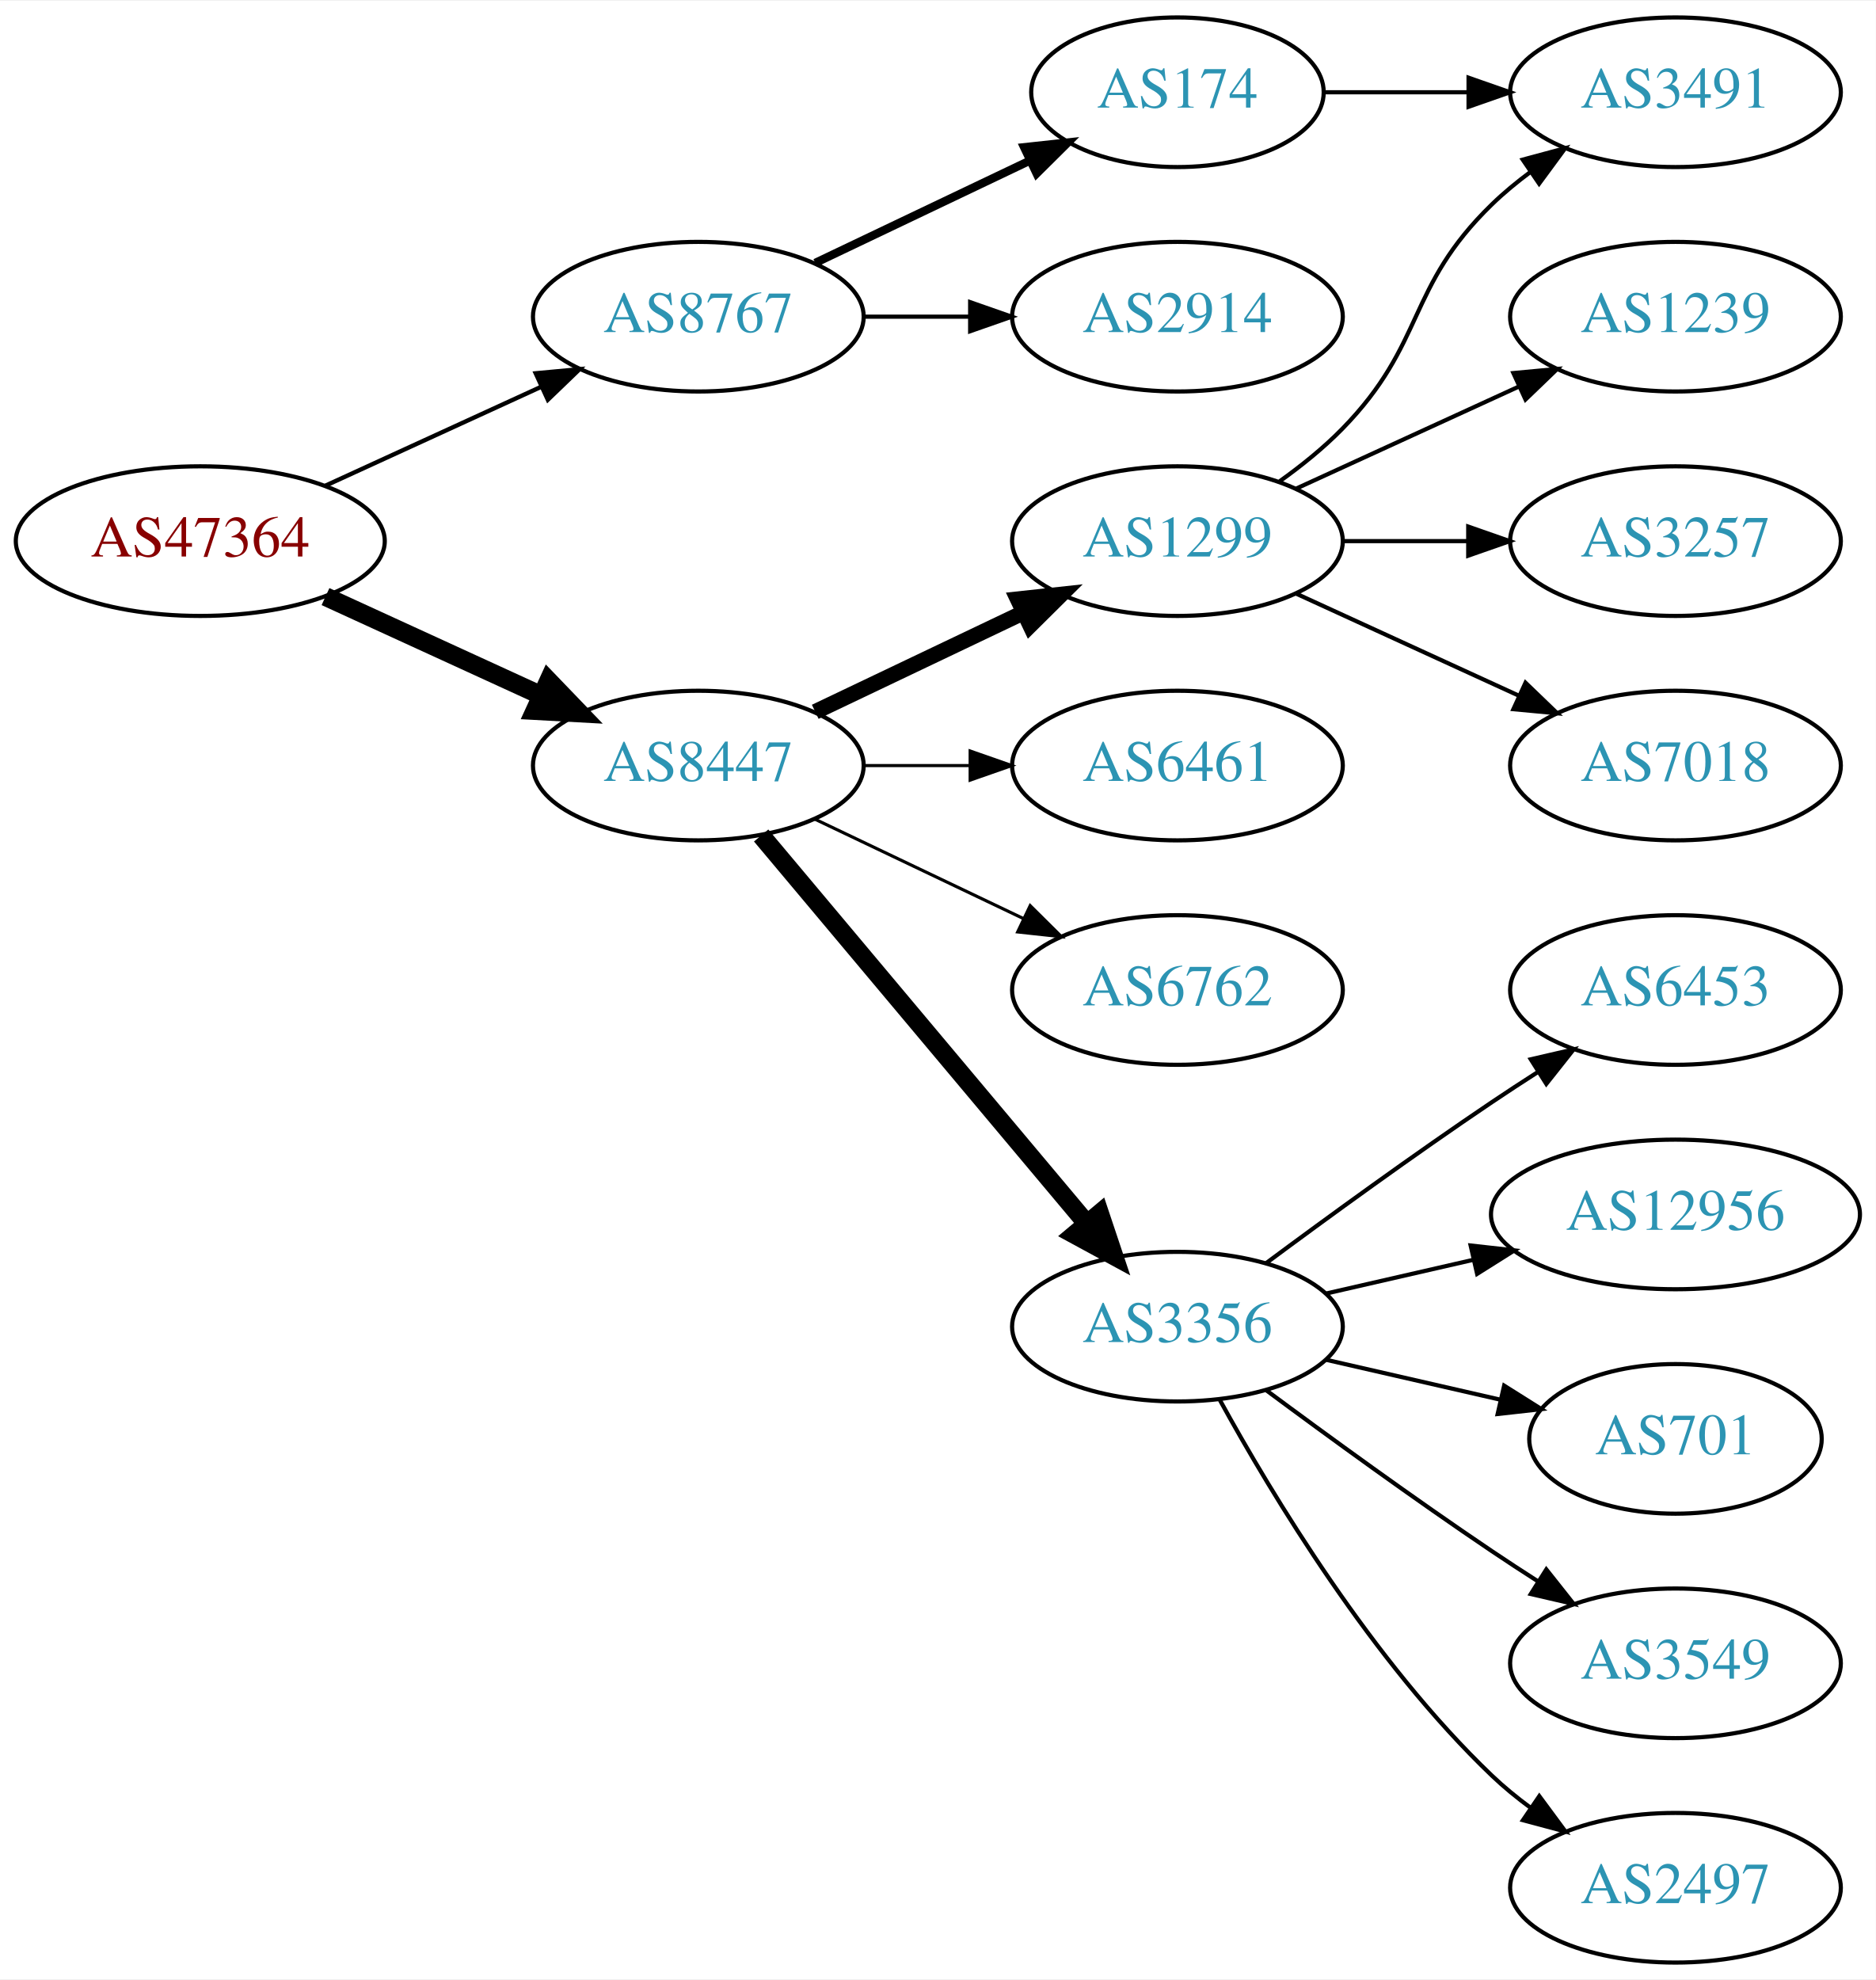
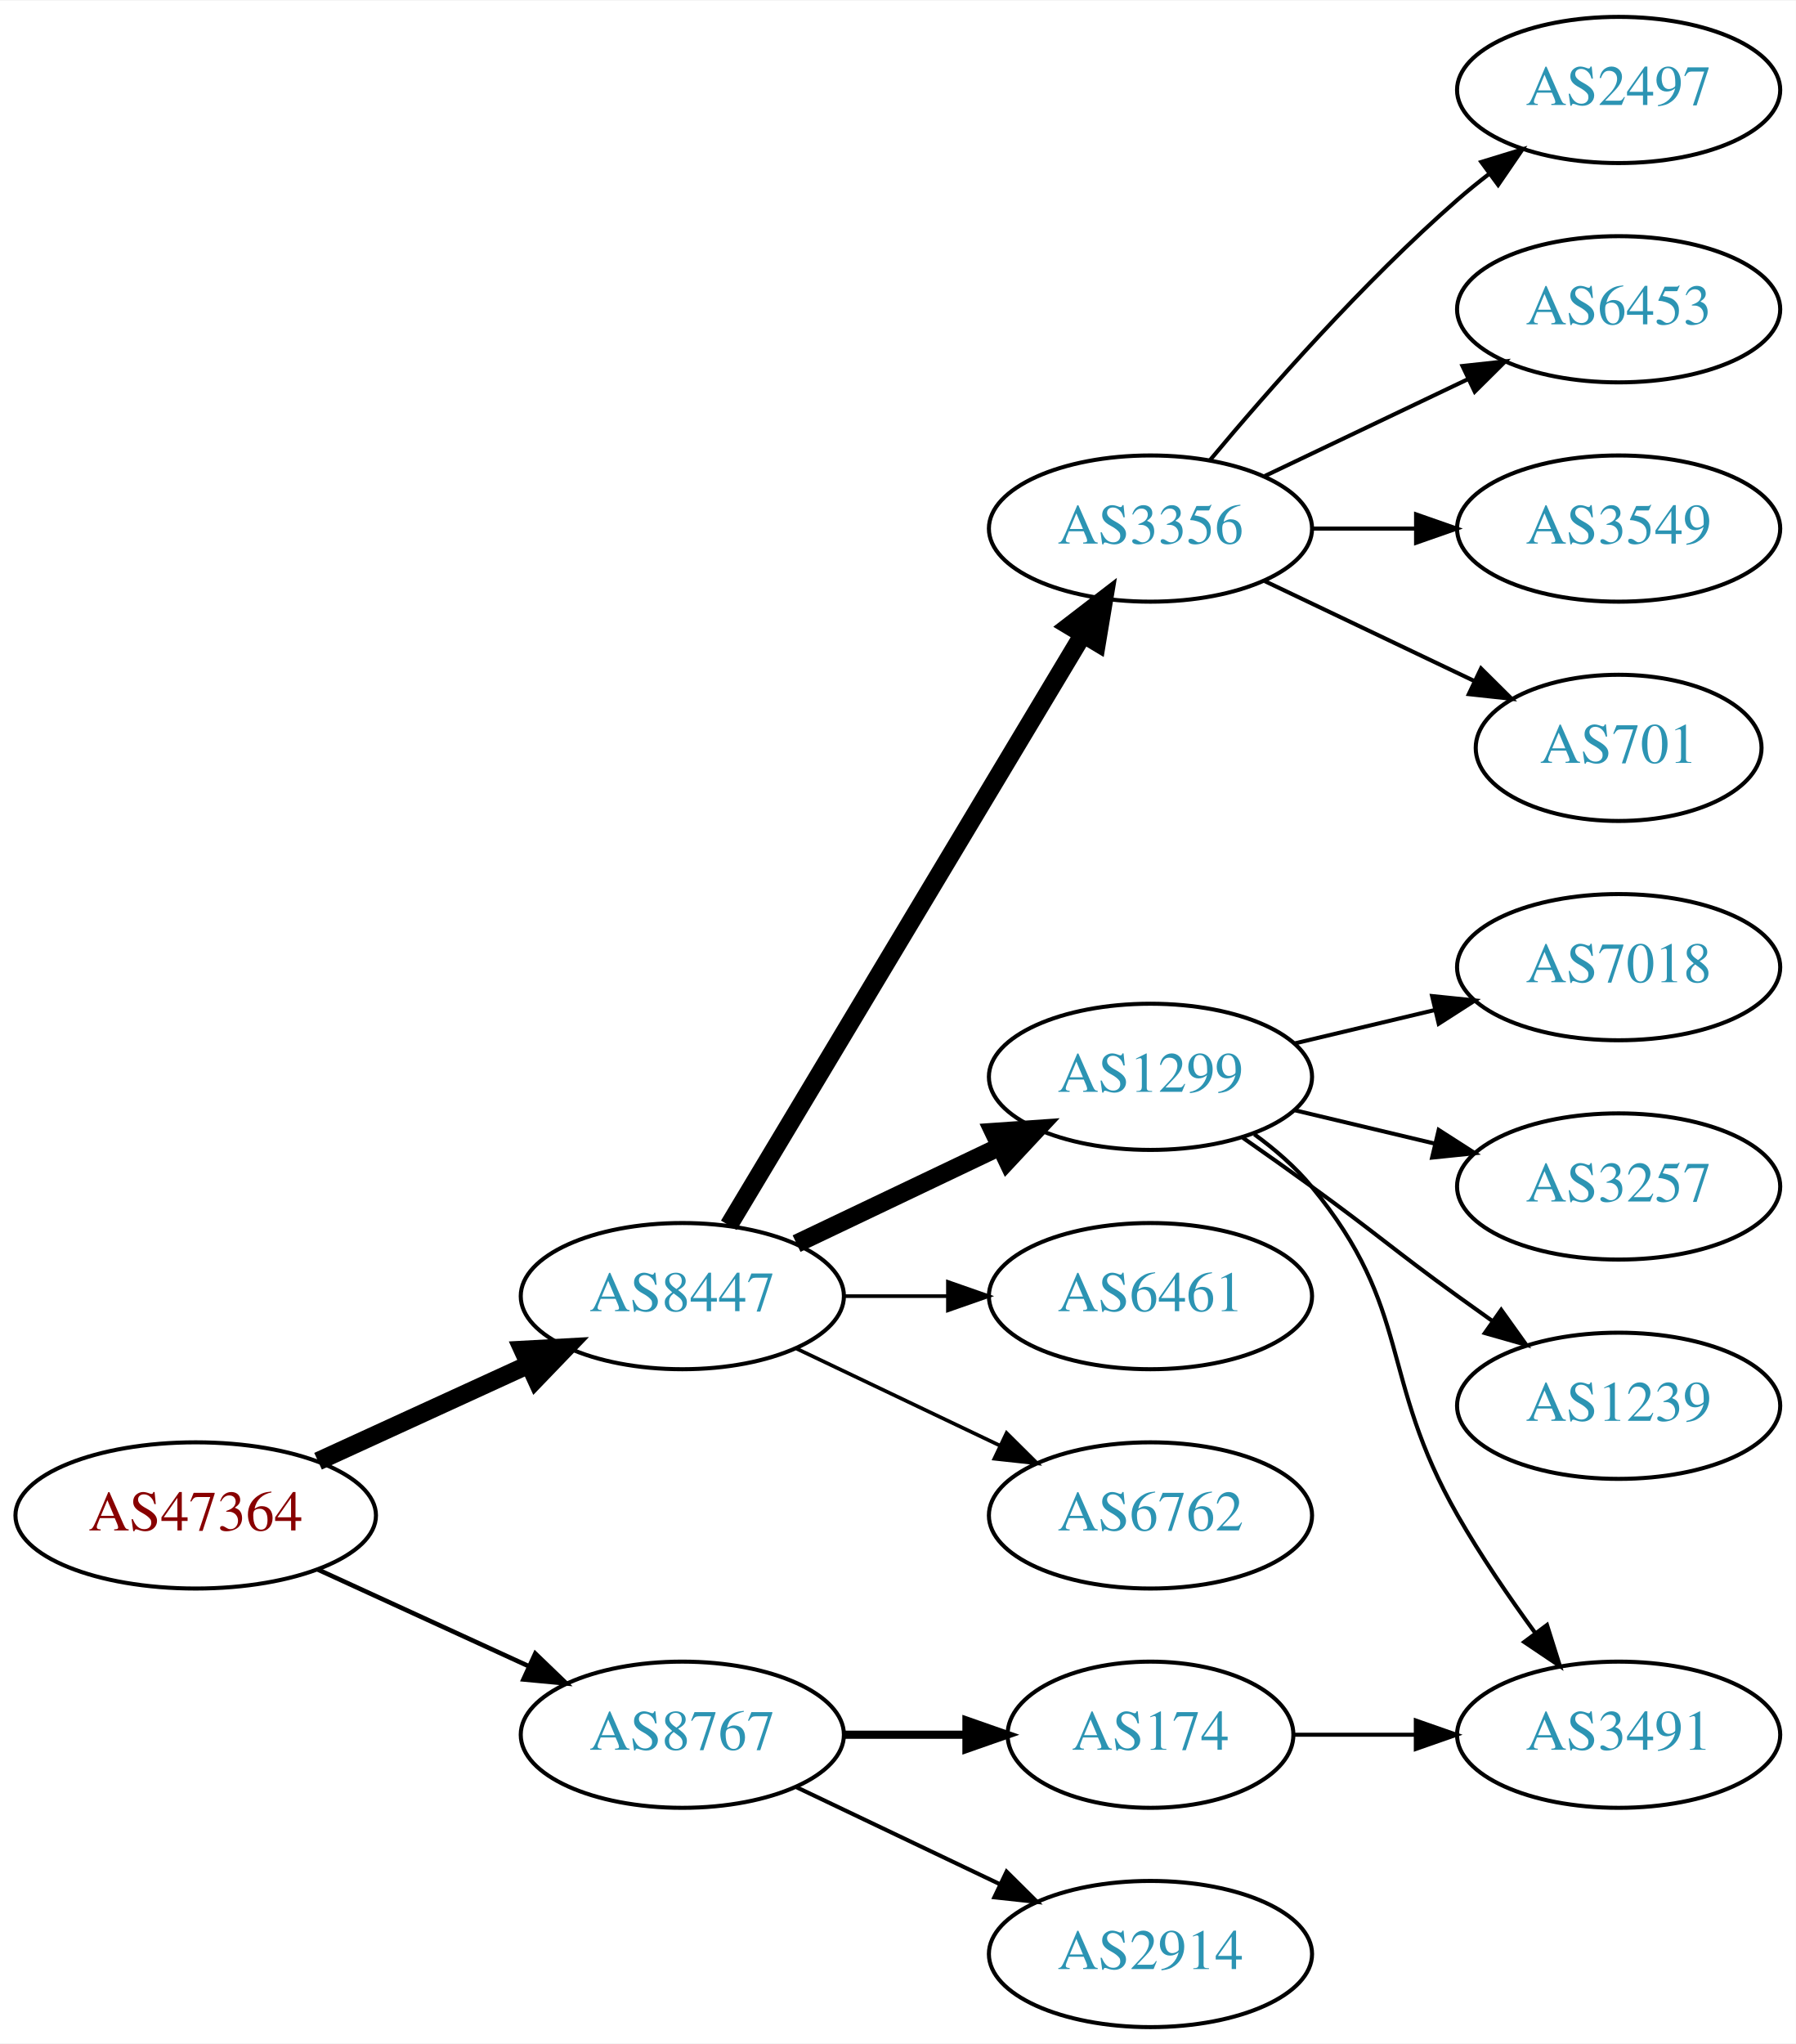
- <svg xmlns="http://www.w3.org/2000/svg" xmlns:xlink="http://www.w3.org/1999/xlink" width="451pt" height="476pt" viewBox="0.00 0.00 451.37 476.00">
-   <g id="graph0" class="graph" transform="scale(1 1) rotate(0) translate(4 472)">
-     <polygon fill="white" stroke="none" points="-4,4 -4,-472 447.37,-472 447.37,4 -4,4" />
+ <svg xmlns="http://www.w3.org/2000/svg" xmlns:xlink="http://www.w3.org/1999/xlink" width="442pt" height="503pt" viewBox="0.00 0.00 442.27 503.00">
+   <g id="graph0" class="graph" transform="scale(1 1) rotate(0) translate(4 499)">
+     <polygon fill="white" stroke="none" points="-4,4 -4,-499 438.271,-499 438.271,4 -4,4" />
    <g id="node1" class="node">
      <g id="a_node1">
        <a xlink:href="/asn/47364" xlink:title="AS47364 ~ Plansee Group Service Gmbh [AT]">
-           <ellipse fill="#ffffff" stroke="black" cx="44.196" cy="-342" rx="44.393" ry="18" />
-           <text text-anchor="middle" x="44.196" y="-338.3" font-family="Times,serif" font-size="14.00" fill="#880000">AS47364</text>
+           <ellipse fill="#ffffff" stroke="black" cx="44.196" cy="-126" rx="44.393" ry="18" />
+           <text text-anchor="middle" x="44.196" y="-122.3" font-family="Times,serif" font-size="14.00" fill="#880000">AS47364</text>
        </a>
      </g>
    </g>
    <g id="node2" class="node">
      <g id="a_node2">
        <a xlink:href="/asn/8447" xlink:title="AS8447 ~ A1 Telekom Austria AG [AT]">
-           <ellipse fill="#ffffff" stroke="black" cx="164.039" cy="-288" rx="39.794" ry="18" />
-           <text text-anchor="middle" x="164.039" y="-284.3" font-family="Times,serif" font-size="14.00" fill="#2c94b3">AS8447</text>
+           <ellipse fill="#ffffff" stroke="black" cx="164.039" cy="-180" rx="39.794" ry="18" />
+           <text text-anchor="middle" x="164.039" y="-176.3" font-family="Times,serif" font-size="14.00" fill="#2c94b3">AS8447</text>
        </a>
      </g>
    </g>
    <g id="edge1" class="edge">
-       <path fill="none" stroke="black" stroke-width="4.5" d="M74.326,-328.652C89.937,-321.498 109.335,-312.609 126.007,-304.97" />
-       <polygon fill="black" stroke="black" stroke-width="4.5" points="128.008,-308.384 135.459,-300.638 124.727,-301.225 128.008,-308.384" />
+       <path fill="none" stroke="black" stroke-width="4.5" d="M74.326,-139.348C89.937,-146.502 109.335,-155.391 126.007,-163.03" />
+       <polygon fill="black" stroke="black" stroke-width="4.5" points="124.727,-166.775 135.459,-167.362 128.008,-159.616 124.727,-166.775" />
    </g>
    <g id="node3" class="node">
      <g id="a_node3">
        <a xlink:href="/asn/8767" xlink:title="AS8767 ~ Germany [DE]">
-           <ellipse fill="#ffffff" stroke="black" cx="164.039" cy="-396" rx="39.794" ry="18" />
-           <text text-anchor="middle" x="164.039" y="-392.3" font-family="Times,serif" font-size="14.00" fill="#2c94b3">AS8767</text>
+           <ellipse fill="#ffffff" stroke="black" cx="164.039" cy="-72" rx="39.794" ry="18" />
+           <text text-anchor="middle" x="164.039" y="-68.3" font-family="Times,serif" font-size="14.00" fill="#2c94b3">AS8767</text>
        </a>
      </g>
    </g>
    <g id="edge2" class="edge">
-       <path fill="none" stroke="black" stroke-width="1.038" d="M74.326,-355.348C89.937,-362.502 109.335,-371.391 126.007,-379.03" />
-       <polygon fill="black" stroke="black" stroke-width="1.038" points="124.91,-382.378 135.459,-383.362 127.826,-376.014 124.91,-382.378" />
+       <path fill="none" stroke="black" stroke-width="1.125" d="M74.326,-112.652C89.937,-105.498 109.335,-96.609 126.007,-88.969" />
+       <polygon fill="black" stroke="black" stroke-width="1.125" points="127.826,-91.986 135.459,-84.638 124.91,-85.622 127.826,-91.986" />
    </g>
    <g id="node4" class="node">
      <g id="a_node4">
-         <a xlink:href="/asn/1299" xlink:title="AS1299 ~ Telia Carrier [EU]">
-           <ellipse fill="#ffffff" stroke="black" cx="279.332" cy="-342" rx="39.794" ry="18" />
-           <text text-anchor="middle" x="279.332" y="-338.3" font-family="Times,serif" font-size="14.00" fill="#2c94b3">AS1299</text>
+         <a xlink:href="/asn/3356" xlink:title="AS3356 ~ Level 3 Parent, LLC [US]">
+           <ellipse fill="#ffffff" stroke="black" cx="279.332" cy="-369" rx="39.794" ry="18" />
+           <text text-anchor="middle" x="279.332" y="-365.3" font-family="Times,serif" font-size="14.00" fill="#2c94b3">AS3356</text>
        </a>
      </g>
    </g>
    <g id="edge3" class="edge">
-       <path fill="none" stroke="black" stroke-width="3.75" d="M192.175,-300.934C207.169,-308.081 225.99,-317.052 242.213,-324.785" />
-       <polygon fill="black" stroke="black" stroke-width="3.75" points="240.884,-328.028 251.417,-329.171 243.895,-321.709 240.884,-328.028" />
+       <path fill="none" stroke="black" stroke-width="4.5" d="M175.494,-197.442C195.475,-230.775 239.18,-303.686 262.666,-342.866" />
+       <polygon fill="black" stroke="black" stroke-width="4.5" points="259.383,-345.048 267.902,-351.6 266.137,-340.999 259.383,-345.048" />
    </g>
    <g id="node5" class="node">
      <g id="a_node5">
-         <a xlink:href="/asn/3356" xlink:title="AS3356 ~ LEVEL3 [US]">
-           <ellipse fill="#ffffff" stroke="black" cx="279.332" cy="-153" rx="39.794" ry="18" />
-           <text text-anchor="middle" x="279.332" y="-149.3" font-family="Times,serif" font-size="14.00" fill="#2c94b3">AS3356</text>
+         <a xlink:href="/asn/1299" xlink:title="AS1299 ~ Telia Carrier [EU]">
+           <ellipse fill="#ffffff" stroke="black" cx="279.332" cy="-234" rx="39.794" ry="18" />
+           <text text-anchor="middle" x="279.332" y="-230.3" font-family="Times,serif" font-size="14.00" fill="#2c94b3">AS1299</text>
        </a>
      </g>
    </g>
    <g id="edge4" class="edge">
-       <path fill="none" stroke="black" stroke-width="4.5" d="M179.158,-271.175C198.833,-247.731 234.637,-205.066 257.415,-177.924" />
-       <polygon fill="black" stroke="black" stroke-width="4.5" points="260.622,-180.228 264.034,-170.037 254.59,-175.166 260.622,-180.228" />
+       <path fill="none" stroke="black" stroke-width="4.5" d="M192.175,-192.934C207.169,-200.081 225.99,-209.052 242.213,-216.785" />
+       <polygon fill="black" stroke="black" stroke-width="4.5" points="240.695,-220.423 251.417,-221.171 244.084,-213.314 240.695,-220.423" />
    </g>
    <g id="node6" class="node">
      <g id="a_node6">
        <a xlink:href="/asn/6461" xlink:title="AS6461 ~ Zayo Bandwidth [US]">
-           <ellipse fill="#ffffff" stroke="black" cx="279.332" cy="-288" rx="39.794" ry="18" />
-           <text text-anchor="middle" x="279.332" y="-284.3" font-family="Times,serif" font-size="14.00" fill="#2c94b3">AS6461</text>
+           <ellipse fill="#ffffff" stroke="black" cx="279.332" cy="-180" rx="39.794" ry="18" />
+           <text text-anchor="middle" x="279.332" y="-176.3" font-family="Times,serif" font-size="14.00" fill="#2c94b3">AS6461</text>
        </a>
      </g>
    </g>
    <g id="edge5" class="edge">
-       <path fill="none" stroke="black" stroke-width="0.75" d="M203.711,-288C211.914,-288 220.678,-288 229.21,-288" />
-       <polygon fill="black" stroke="black" stroke-width="0.75" points="229.449,-291.5 239.449,-288 229.449,-284.5 229.449,-291.5" />
+       <path fill="none" stroke="black" stroke-width="0.9" d="M203.711,-180C211.914,-180 220.678,-180 229.21,-180" />
+       <polygon fill="black" stroke="black" stroke-width="0.9" points="229.449,-183.5 239.449,-180 229.449,-176.5 229.449,-183.5" />
    </g>
    <g id="node7" class="node">
      <g id="a_node7">
        <a xlink:href="/asn/6762" xlink:title="AS6762 ~ TELECOM ITALIA SPARKLE S.p.A. [IT]">
-           <ellipse fill="#ffffff" stroke="black" cx="279.332" cy="-234" rx="39.794" ry="18" />
-           <text text-anchor="middle" x="279.332" y="-230.3" font-family="Times,serif" font-size="14.00" fill="#2c94b3">AS6762</text>
+           <ellipse fill="#ffffff" stroke="black" cx="279.332" cy="-126" rx="39.794" ry="18" />
+           <text text-anchor="middle" x="279.332" y="-122.3" font-family="Times,serif" font-size="14.00" fill="#2c94b3">AS6762</text>
        </a>
      </g>
    </g>
    <g id="edge6" class="edge">
-       <path fill="none" stroke="black" stroke-width="0.75" d="M192.175,-275.066C207.169,-267.919 225.99,-258.948 242.213,-251.215" />
-       <polygon fill="black" stroke="black" stroke-width="0.75" points="243.895,-254.291 251.417,-246.829 240.884,-247.972 243.895,-254.291" />
+       <path fill="none" stroke="black" stroke-width="0.9" d="M192.175,-167.066C207.169,-159.919 225.99,-150.948 242.213,-143.215" />
+       <polygon fill="black" stroke="black" stroke-width="0.9" points="243.895,-146.291 251.417,-138.829 240.884,-139.972 243.895,-146.291" />
+     </g>
+     <g id="node16" class="node">
+       <g id="a_node16">
+         <a xlink:href="/asn/174" xlink:title="AS174 ~ Cogent Communications [US]">
+           <ellipse fill="#ffffff" stroke="black" cx="279.332" cy="-72" rx="35.194" ry="18" />
+           <text text-anchor="middle" x="279.332" y="-68.3" font-family="Times,serif" font-size="14.00" fill="#2c94b3">AS174</text>
+         </a>
+       </g>
+     </g>
+     <g id="edge15" class="edge">
+       <path fill="none" stroke="black" stroke-width="2" d="M203.711,-72C213.416,-72 223.907,-72 233.87,-72" />
+       <polygon fill="black" stroke="black" stroke-width="2" points="234.006,-75.5 244.006,-72 234.006,-68.5 234.006,-75.5" />
    </g>
    <g id="node17" class="node">
      <g id="a_node17">
-         <a xlink:href="/asn/174" xlink:title="AS174 ~ Cogent Communications [US]">
-           <ellipse fill="#ffffff" stroke="black" cx="279.332" cy="-450" rx="35.194" ry="18" />
-           <text text-anchor="middle" x="279.332" y="-446.3" font-family="Times,serif" font-size="14.00" fill="#2c94b3">AS174</text>
+         <a xlink:href="/asn/2914" xlink:title="AS2914 ~ NTT America, Inc. [US]">
+           <ellipse fill="#ffffff" stroke="black" cx="279.332" cy="-18" rx="39.794" ry="18" />
+           <text text-anchor="middle" x="279.332" y="-14.3" font-family="Times,serif" font-size="14.00" fill="#2c94b3">AS2914</text>
        </a>
      </g>
    </g>
    <g id="edge16" class="edge">
-       <path fill="none" stroke="black" stroke-width="2" d="M192.175,-408.934C207.607,-416.29 227.092,-425.577 243.628,-433.459" />
-       <polygon fill="black" stroke="black" stroke-width="2" points="242.436,-436.768 252.969,-437.911 245.448,-430.449 242.436,-436.768" />
-     </g>
-     <g id="node18" class="node">
-       <g id="a_node18">
-         <a xlink:href="/asn/2914" xlink:title="AS2914 ~ NTT America, Inc. [US]">
-           <ellipse fill="#ffffff" stroke="black" cx="279.332" cy="-396" rx="39.794" ry="18" />
-           <text text-anchor="middle" x="279.332" y="-392.3" font-family="Times,serif" font-size="14.00" fill="#2c94b3">AS2914</text>
-         </a>
-       </g>
-     </g>
-     <g id="edge17" class="edge">
-       <path fill="none" stroke="black" d="M203.711,-396C211.914,-396 220.678,-396 229.21,-396" />
-       <polygon fill="black" stroke="black" points="229.449,-399.5 239.449,-396 229.449,-392.5 229.449,-399.5" />
+       <path fill="none" stroke="black" d="M192.175,-59.066C207.169,-51.919 225.99,-42.948 242.213,-35.215" />
+       <polygon fill="black" stroke="black" points="243.895,-38.291 251.417,-30.829 240.884,-31.972 243.895,-38.291" />
    </g>
    <g id="node8" class="node">
      <g id="a_node8">
-         <a xlink:href="/asn/7018" xlink:title="AS7018 ~ AT&amp;T Services, Inc. [US]">
-           <ellipse fill="#ffffff" stroke="black" cx="399.174" cy="-288" rx="39.794" ry="18" />
-           <text text-anchor="middle" x="399.174" y="-284.3" font-family="Times,serif" font-size="14.00" fill="#2c94b3">AS7018</text>
+         <a xlink:href="/asn/2497" xlink:title="AS2497 ~ Internet Initiative Japan Inc. [JP]">
+           <ellipse fill="#ffffff" stroke="black" cx="394.625" cy="-477" rx="39.794" ry="18" />
+           <text text-anchor="middle" x="394.625" y="-473.3" font-family="Times,serif" font-size="14.00" fill="#2c94b3">AS2497</text>
        </a>
      </g>
    </g>
    <g id="edge7" class="edge">
-       <path fill="none" stroke="black" d="M307.96,-329.339C323.917,-322.027 344.188,-312.739 361.471,-304.819" />
-       <polygon fill="black" stroke="black" points="363.085,-307.929 370.718,-300.581 360.169,-301.565 363.085,-307.929" />
+       <path fill="none" stroke="black" d="M293.962,-385.817C308.244,-402.929 331.791,-429.745 354.978,-450 357.444,-452.154 360.082,-454.294 362.78,-456.372" />
+       <polygon fill="black" stroke="black" points="360.805,-459.264 370.934,-462.37 364.953,-453.625 360.805,-459.264" />
    </g>
    <g id="node9" class="node">
      <g id="a_node9">
-         <a xlink:href="/asn/1239" xlink:title="AS1239 ~ Sprint [US]">
-           <ellipse fill="#ffffff" stroke="black" cx="399.174" cy="-396" rx="39.794" ry="18" />
-           <text text-anchor="middle" x="399.174" y="-392.3" font-family="Times,serif" font-size="14.00" fill="#2c94b3">AS1239</text>
+         <a xlink:href="/asn/6453" xlink:title="AS6453 ~ TATA COMMUNICATIONS (AMERICA) INC [US]">
+           <ellipse fill="#ffffff" stroke="black" cx="394.625" cy="-423" rx="39.794" ry="18" />
+           <text text-anchor="middle" x="394.625" y="-419.3" font-family="Times,serif" font-size="14.00" fill="#2c94b3">AS6453</text>
        </a>
      </g>
    </g>
    <g id="edge8" class="edge">
-       <path fill="none" stroke="black" d="M307.96,-354.661C323.917,-361.973 344.188,-371.261 361.471,-379.181" />
-       <polygon fill="black" stroke="black" points="360.169,-382.435 370.718,-383.419 363.085,-376.071 360.169,-382.435" />
+       <path fill="none" stroke="black" d="M307.468,-381.934C322.462,-389.081 341.283,-398.052 357.506,-405.785" />
+       <polygon fill="black" stroke="black" points="356.177,-409.028 366.71,-410.171 359.188,-402.709 356.177,-409.028" />
    </g>
    <g id="node10" class="node">
      <g id="a_node10">
-         <a xlink:href="/asn/3257" xlink:title="AS3257 ~ GTT [DE]">
-           <ellipse fill="#ffffff" stroke="black" cx="399.174" cy="-342" rx="39.794" ry="18" />
-           <text text-anchor="middle" x="399.174" y="-338.3" font-family="Times,serif" font-size="14.00" fill="#2c94b3">AS3257</text>
+         <a xlink:href="/asn/3549" xlink:title="AS3549 ~ Level 3 Parent, LLC [US]">
+           <ellipse fill="#ffffff" stroke="black" cx="394.625" cy="-369" rx="39.794" ry="18" />
+           <text text-anchor="middle" x="394.625" y="-365.3" font-family="Times,serif" font-size="14.00" fill="#2c94b3">AS3549</text>
        </a>
      </g>
    </g>
    <g id="edge9" class="edge">
-       <path fill="none" stroke="black" d="M319.244,-342C328.798,-342 339.147,-342 349.11,-342" />
-       <polygon fill="black" stroke="black" points="349.302,-345.5 359.302,-342 349.302,-338.5 349.302,-345.5" />
+       <path fill="none" stroke="black" d="M319.004,-369C327.207,-369 335.971,-369 344.503,-369" />
+       <polygon fill="black" stroke="black" points="344.742,-372.5 354.742,-369 344.742,-365.5 344.742,-372.5" />
    </g>
    <g id="node11" class="node">
      <g id="a_node11">
-         <a xlink:href="/asn/3491" xlink:title="AS3491 ~ PCCW Global, Inc. [US]">
-           <ellipse fill="#ffffff" stroke="black" cx="399.174" cy="-450" rx="39.794" ry="18" />
-           <text text-anchor="middle" x="399.174" y="-446.3" font-family="Times,serif" font-size="14.00" fill="#2c94b3">AS3491</text>
+         <a xlink:href="/asn/701" xlink:title="AS701 ~ UUNET [US]">
+           <ellipse fill="#ffffff" stroke="black" cx="394.625" cy="-315" rx="35.194" ry="18" />
+           <text text-anchor="middle" x="394.625" y="-311.3" font-family="Times,serif" font-size="14.00" fill="#2c94b3">AS701</text>
        </a>
      </g>
    </g>
    <g id="edge10" class="edge">
-       <path fill="none" stroke="black" d="M303.926,-356.389C309.182,-360.148 314.513,-364.437 318.978,-369 339.151,-389.617 334.285,-402.906 354.978,-423 357.823,-425.763 360.997,-428.386 364.297,-430.834" />
-       <polygon fill="black" stroke="black" points="362.414,-433.786 372.645,-436.538 366.363,-428.006 362.414,-433.786" />
+       <path fill="none" stroke="black" d="M307.468,-356.066C322.9,-348.71 342.385,-339.423 358.92,-331.541" />
+       <polygon fill="black" stroke="black" points="360.741,-334.551 368.262,-327.089 357.729,-328.232 360.741,-334.551" />
    </g>
    <g id="node12" class="node">
      <g id="a_node12">
-         <a xlink:href="/asn/2497" xlink:title="AS2497 ~ Internet Initiative Japan Inc. [JP]">
-           <ellipse fill="#ffffff" stroke="black" cx="399.174" cy="-18" rx="39.794" ry="18" />
-           <text text-anchor="middle" x="399.174" y="-14.3" font-family="Times,serif" font-size="14.00" fill="#2c94b3">AS2497</text>
+         <a xlink:href="/asn/3491" xlink:title="AS3491 ~ PCCW Global, Inc. [US]">
+           <ellipse fill="#ffffff" stroke="black" cx="394.625" cy="-72" rx="39.794" ry="18" />
+           <text text-anchor="middle" x="394.625" y="-68.3" font-family="Times,serif" font-size="14.00" fill="#2c94b3">AS3491</text>
        </a>
      </g>
    </g>
    <g id="edge11" class="edge">
-       <path fill="none" stroke="black" d="M289.573,-135.287C302.118,-112.439 326.295,-72.389 354.978,-45 357.846,-42.261 361.035,-39.653 364.344,-37.215" />
-       <polygon fill="black" stroke="black" points="366.407,-40.044 372.704,-31.523 362.468,-34.258 366.407,-40.044" />
+       <path fill="none" stroke="black" d="M304.912,-219.844C310.007,-216.128 315.02,-211.799 318.978,-207 344.043,-176.606 335.414,-160.194 354.978,-126 360.618,-116.142 367.641,-105.874 374.146,-96.972" />
+       <polygon fill="black" stroke="black" points="376.985,-99.02 380.163,-88.913 371.376,-94.832 376.985,-99.02" />
    </g>
    <g id="node13" class="node">
      <g id="a_node13">
-         <a xlink:href="/asn/6453" xlink:title="AS6453 ~ TATA COMMUNICATIONS (AMERICA) INC [US]">
-           <ellipse fill="#ffffff" stroke="black" cx="399.174" cy="-234" rx="39.794" ry="18" />
-           <text text-anchor="middle" x="399.174" y="-230.3" font-family="Times,serif" font-size="14.00" fill="#2c94b3">AS6453</text>
+         <a xlink:href="/asn/7018" xlink:title="AS7018 ~ AT&amp;T Services, Inc. [US]">
+           <ellipse fill="#ffffff" stroke="black" cx="394.625" cy="-261" rx="39.794" ry="18" />
+           <text text-anchor="middle" x="394.625" y="-257.3" font-family="Times,serif" font-size="14.00" fill="#2c94b3">AS7018</text>
        </a>
      </g>
    </g>
    <g id="edge12" class="edge">
-       <path fill="none" stroke="black" d="M300.662,-168.277C315.524,-179.304 336.269,-194.407 354.978,-207 358.527,-209.389 362.277,-211.839 366.026,-214.242" />
-       <polygon fill="black" stroke="black" points="364.352,-217.325 374.674,-219.712 368.094,-211.409 364.352,-217.325" />
+       <path fill="none" stroke="black" d="M314.939,-242.248C325.81,-244.838 337.964,-247.735 349.407,-250.462" />
+       <polygon fill="black" stroke="black" points="348.69,-253.889 359.229,-252.803 350.313,-247.08 348.69,-253.889" />
    </g>
    <g id="node14" class="node">
      <g id="a_node14">
-         <a xlink:href="/asn/12956" xlink:title="AS12956 ~ TELXIUS [ES]">
-           <ellipse fill="#ffffff" stroke="black" cx="399.174" cy="-180" rx="44.393" ry="18" />
-           <text text-anchor="middle" x="399.174" y="-176.3" font-family="Times,serif" font-size="14.00" fill="#2c94b3">AS12956</text>
+         <a xlink:href="/asn/3257" xlink:title="AS3257 ~ GTT [DE]">
+           <ellipse fill="#ffffff" stroke="black" cx="394.625" cy="-207" rx="39.794" ry="18" />
+           <text text-anchor="middle" x="394.625" y="-203.3" font-family="Times,serif" font-size="14.00" fill="#2c94b3">AS3257</text>
        </a>
      </g>
    </g>
    <g id="edge13" class="edge">
-       <path fill="none" stroke="black" d="M315.051,-160.955C326.189,-163.507 338.725,-166.379 350.618,-169.104" />
-       <polygon fill="black" stroke="black" points="349.883,-172.526 360.412,-171.348 351.446,-165.703 349.883,-172.526" />
+       <path fill="none" stroke="black" d="M314.939,-225.752C325.81,-223.162 337.964,-220.265 349.407,-217.538" />
+       <polygon fill="black" stroke="black" points="350.313,-220.92 359.229,-215.197 348.69,-214.111 350.313,-220.92" />
    </g>
    <g id="node15" class="node">
      <g id="a_node15">
-         <a xlink:href="/asn/701" xlink:title="AS701 ~ UUNET [US]">
-           <ellipse fill="#ffffff" stroke="black" cx="399.174" cy="-126" rx="35.194" ry="18" />
-           <text text-anchor="middle" x="399.174" y="-122.3" font-family="Times,serif" font-size="14.00" fill="#2c94b3">AS701</text>
+         <a xlink:href="/asn/1239" xlink:title="AS1239 ~ Sprint [US]">
+           <ellipse fill="#ffffff" stroke="black" cx="394.625" cy="-153" rx="39.794" ry="18" />
+           <text text-anchor="middle" x="394.625" y="-149.3" font-family="Times,serif" font-size="14.00" fill="#2c94b3">AS1239</text>
        </a>
      </g>
    </g>
    <g id="edge14" class="edge">
-       <path fill="none" stroke="black" d="M315.051,-145.045C328.143,-142.045 343.166,-138.604 356.806,-135.478" />
-       <polygon fill="black" stroke="black" points="357.948,-138.807 366.914,-133.162 356.384,-131.984 357.948,-138.807" />
-     </g>
-     <g id="node16" class="node">
-       <g id="a_node16">
-         <a xlink:href="/asn/3549" xlink:title="AS3549 ~ Level 3 Parent, LLC [US]">
-           <ellipse fill="#ffffff" stroke="black" cx="399.174" cy="-72" rx="39.794" ry="18" />
-           <text text-anchor="middle" x="399.174" y="-68.3" font-family="Times,serif" font-size="14.00" fill="#2c94b3">AS3549</text>
-         </a>
-       </g>
-     </g>
-     <g id="edge15" class="edge">
-       <path fill="none" stroke="black" d="M300.662,-137.723C315.524,-126.696 336.269,-111.593 354.978,-99 358.527,-96.611 362.277,-94.161 366.026,-91.758" />
-       <polygon fill="black" stroke="black" points="368.094,-94.591 374.674,-86.288 364.352,-88.675 368.094,-94.591" />
-     </g>
-     <g id="edge18" class="edge">
-       <path fill="none" stroke="black" d="M314.733,-450C325.557,-450 337.725,-450 349.352,-450" />
-       <polygon fill="black" stroke="black" points="349.383,-453.5 359.383,-450 349.383,-446.5 349.383,-453.5" />
+       <path fill="none" stroke="black" d="M302.089,-218.991C307.623,-215.121 313.542,-210.936 318.978,-207 335.178,-195.271 338.778,-191.729 354.978,-180 357.781,-177.971 360.712,-175.875 363.653,-173.79" />
+       <polygon fill="black" stroke="black" points="365.704,-176.627 371.868,-168.009 361.675,-170.903 365.704,-176.627" />
+     </g>
+     <g id="edge17" class="edge">
+       <path fill="none" stroke="black" d="M314.631,-72C324.008,-72 334.358,-72 344.393,-72" />
+       <polygon fill="black" stroke="black" points="344.681,-75.5 354.681,-72 344.681,-68.5 344.681,-75.5" />
    </g>
  </g>
</svg>
